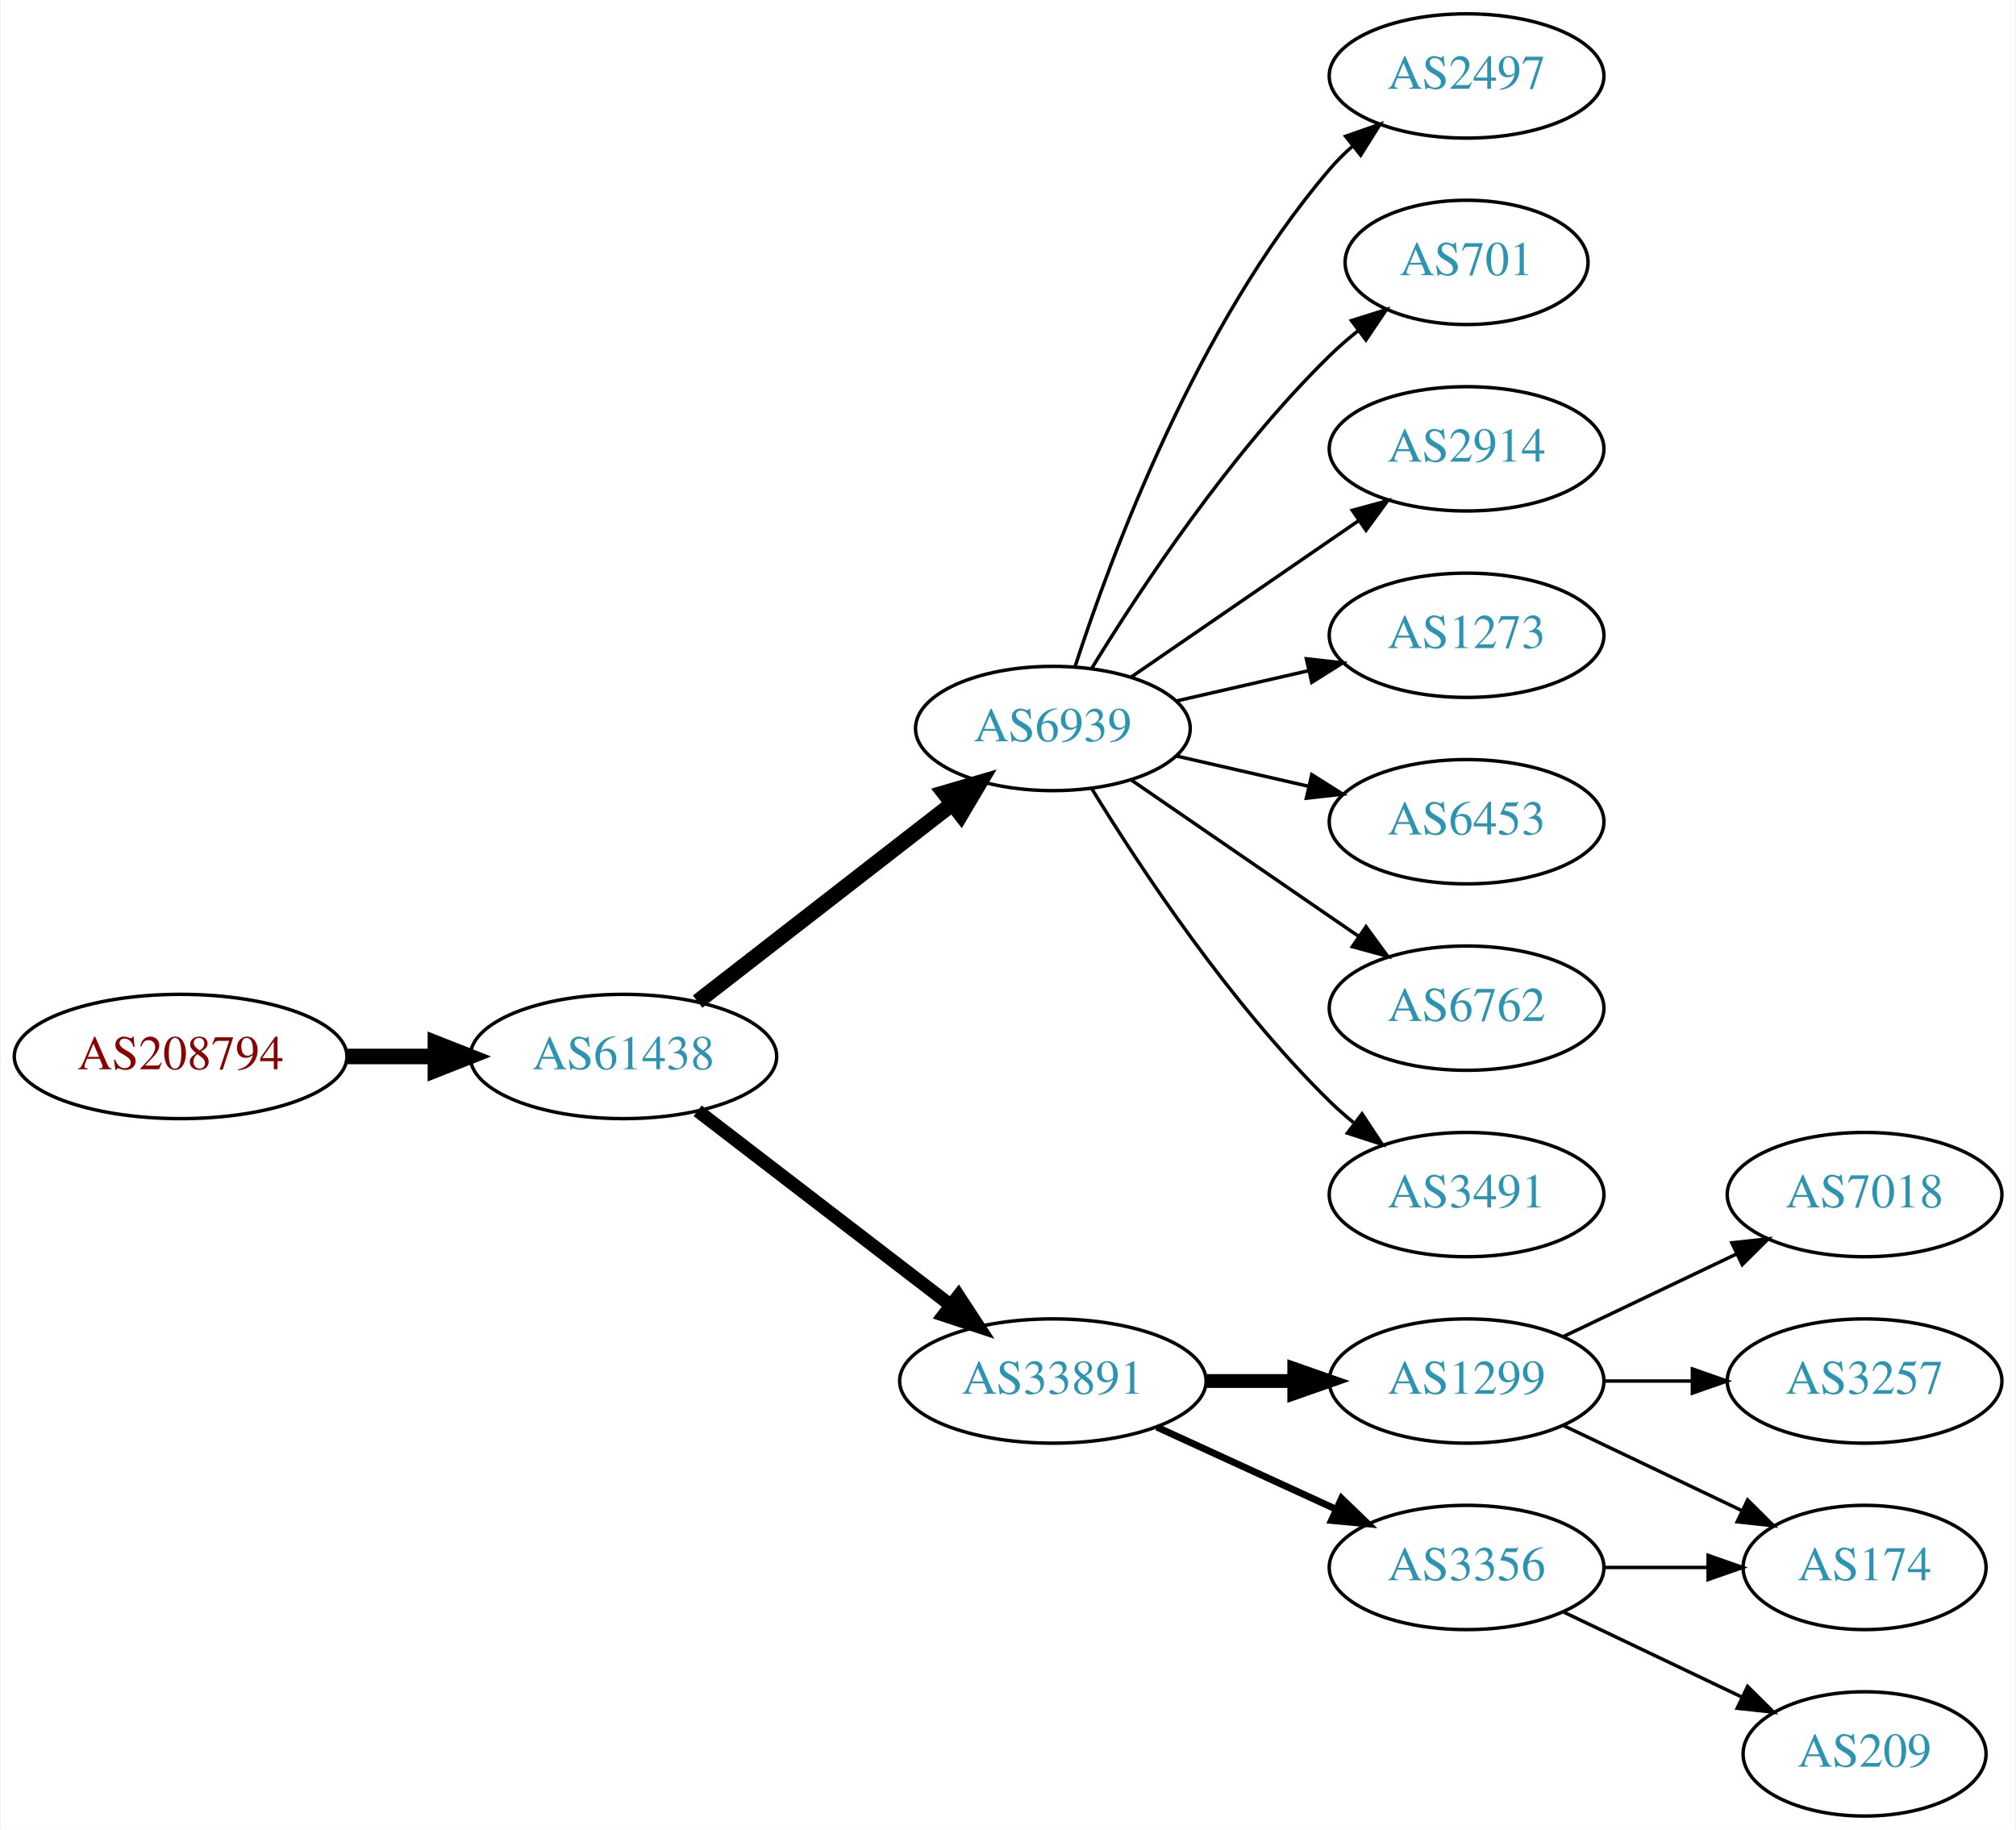
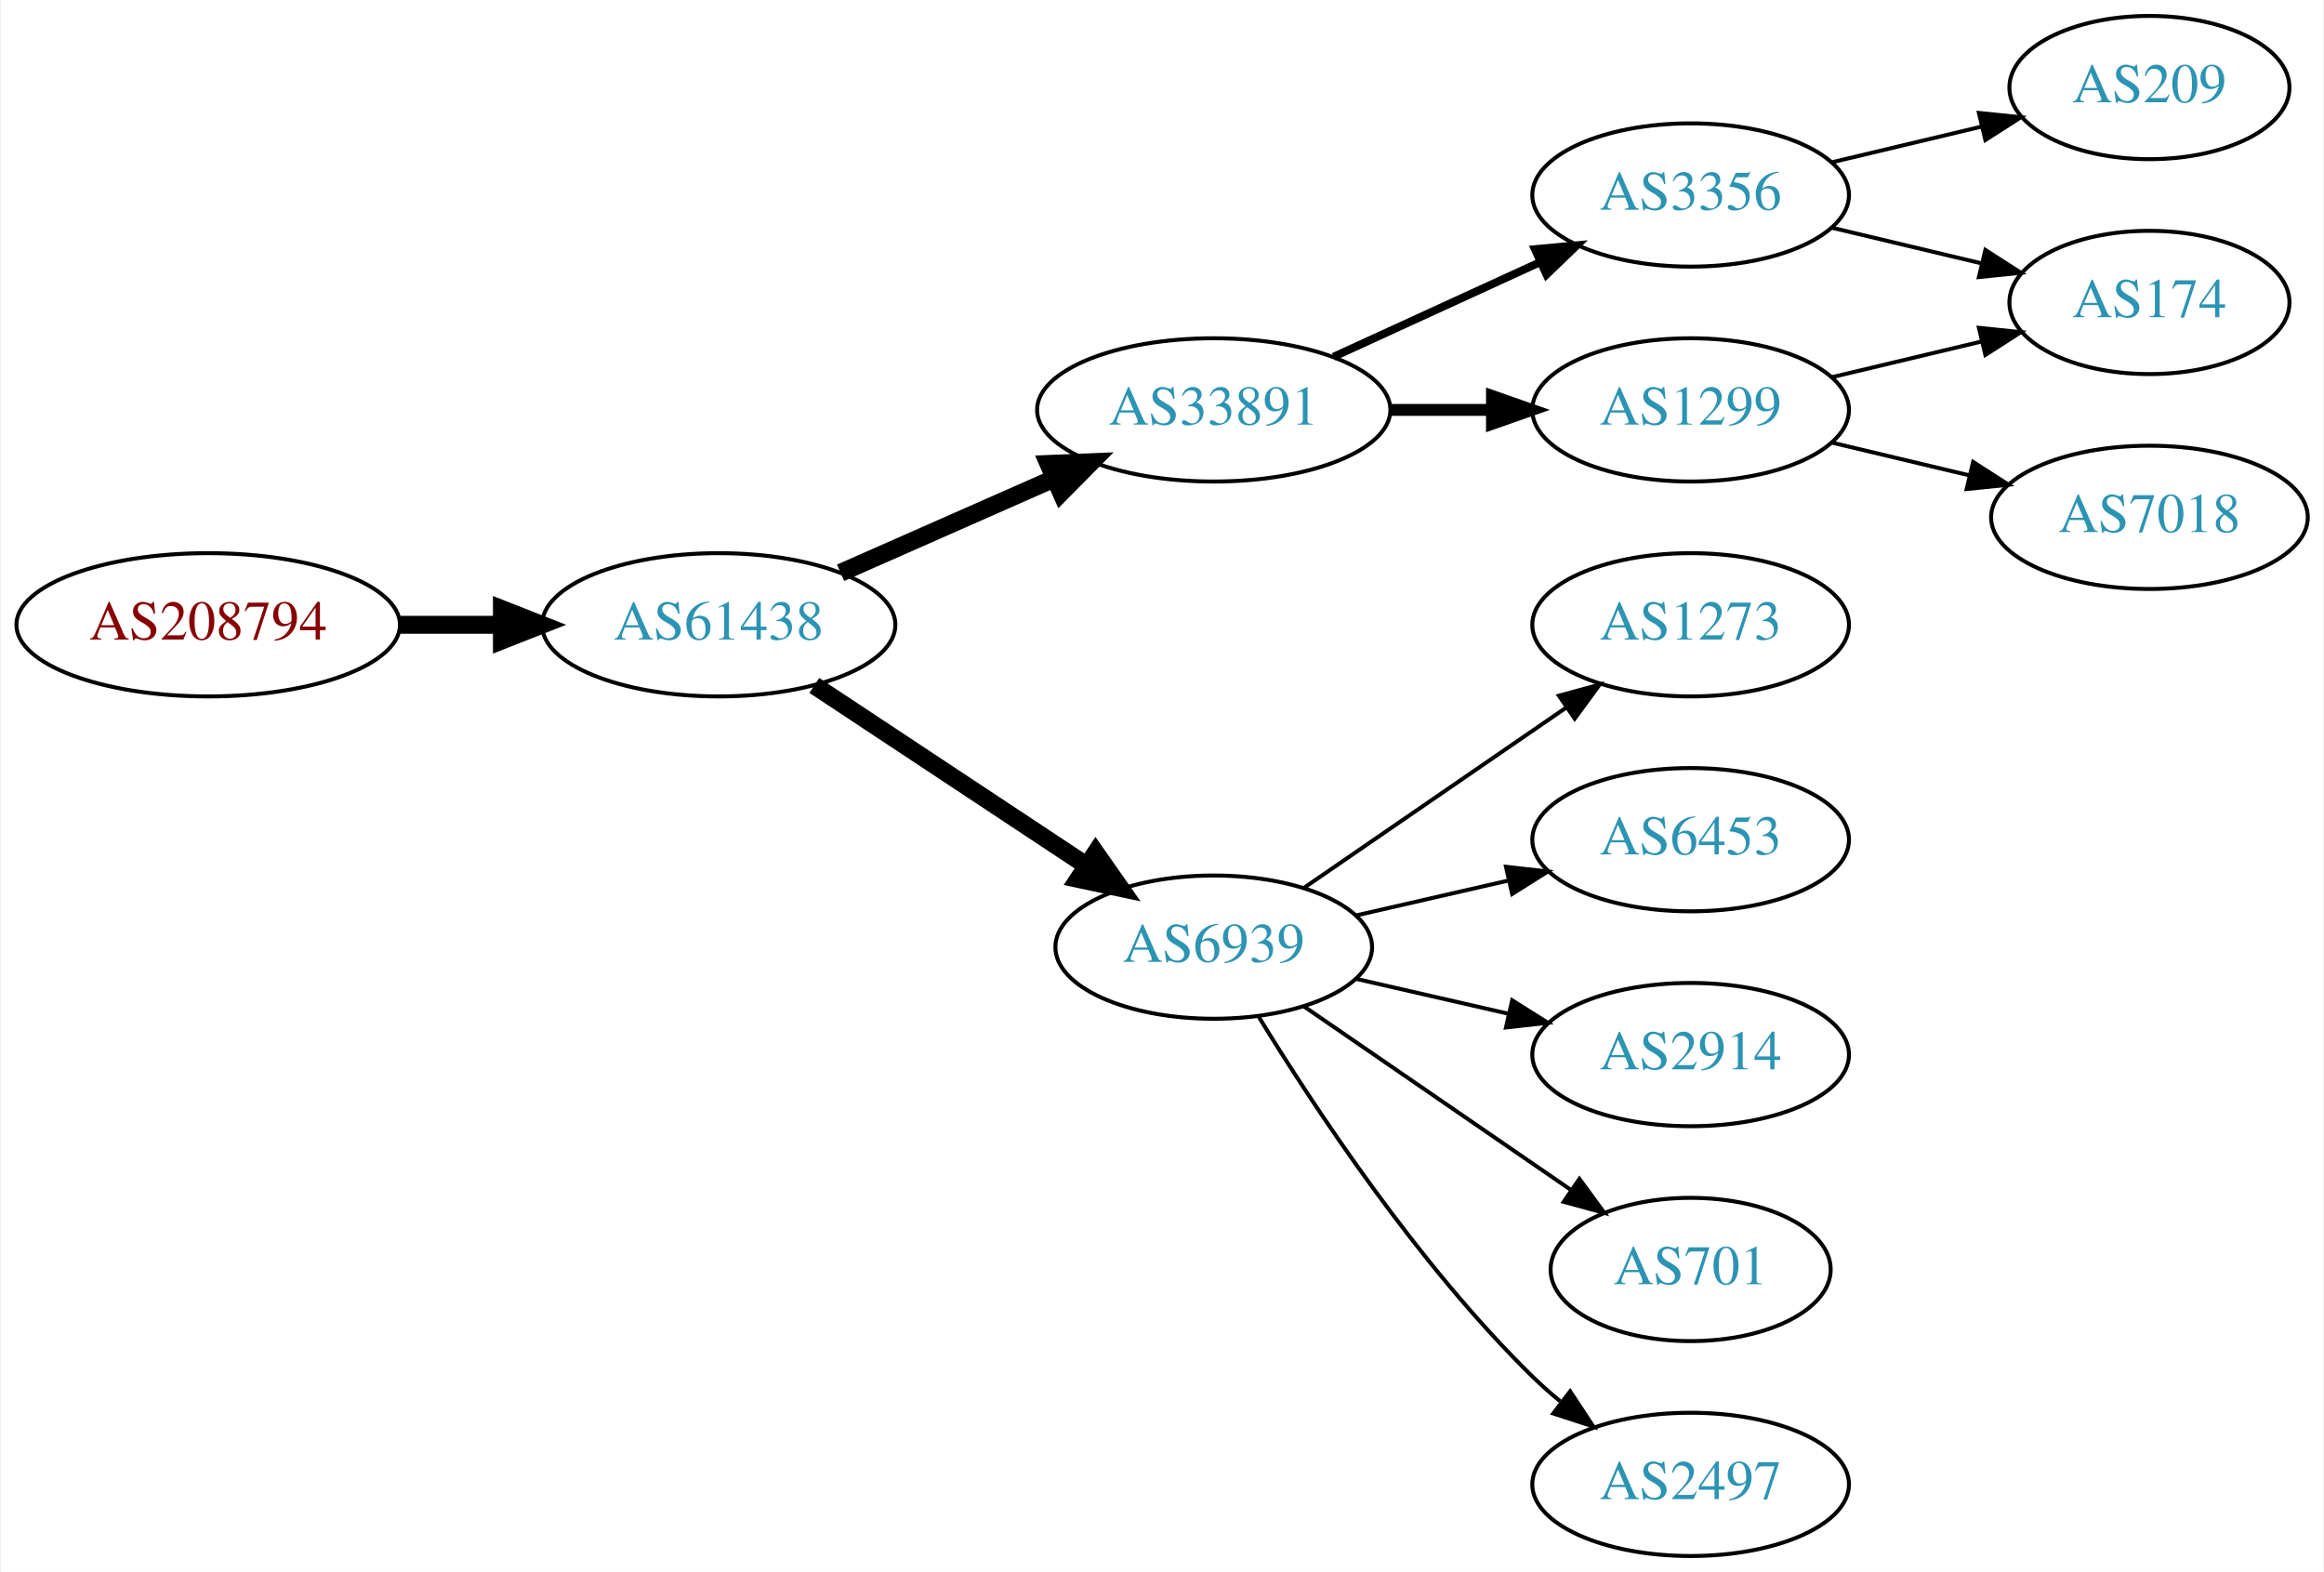
- <svg xmlns="http://www.w3.org/2000/svg" xmlns:xlink="http://www.w3.org/1999/xlink" width="584pt" height="530pt" viewBox="0.00 0.00 583.56 530.00">
-   <g id="graph0" class="graph" transform="scale(1 1) rotate(0) translate(4 526)">
-     <polygon fill="white" stroke="none" points="-4,4 -4,-526 579.562,-526 579.562,4 -4,4" />
+ <svg xmlns="http://www.w3.org/2000/svg" xmlns:xlink="http://www.w3.org/1999/xlink" width="584pt" height="395pt" viewBox="0.00 0.00 583.56 395.00">
+   <g id="graph0" class="graph" transform="scale(1 1) rotate(0) translate(4 391)">
+     <polygon fill="white" stroke="none" points="-4,4 -4,-391 579.562,-391 579.562,4 -4,4" />
    <g id="node1" class="node">
      <g id="a_node1">
        <a xlink:href="/asn/208794" xlink:title="AS208794 ~ Wolfgang Michael Brandstaetter [AT]">
-           <ellipse fill="#ffffff" stroke="black" cx="48.096" cy="-220" rx="48.192" ry="18" />
-           <text text-anchor="middle" x="48.096" y="-216.3" font-family="Times,serif" font-size="14.00" fill="#880000">AS208794</text>
+           <ellipse fill="#ffffff" stroke="black" cx="48.096" cy="-234" rx="48.192" ry="18" />
+           <text text-anchor="middle" x="48.096" y="-230.3" font-family="Times,serif" font-size="14.00" fill="#880000">AS208794</text>
        </a>
      </g>
    </g>
    <g id="node2" class="node">
      <g id="a_node2">
        <a xlink:href="/asn/61438" xlink:title="AS61438 ~ ip-it consult GmbH [AT]">
-           <ellipse fill="#ffffff" stroke="black" cx="176.388" cy="-220" rx="44.393" ry="18" />
-           <text text-anchor="middle" x="176.388" y="-216.3" font-family="Times,serif" font-size="14.00" fill="#2c94b3">AS61438</text>
+           <ellipse fill="#ffffff" stroke="black" cx="176.388" cy="-234" rx="44.393" ry="18" />
+           <text text-anchor="middle" x="176.388" y="-230.3" font-family="Times,serif" font-size="14.00" fill="#2c94b3">AS61438</text>
        </a>
      </g>
    </g>
    <g id="edge1" class="edge">
-       <path fill="none" stroke="black" stroke-width="4.5" d="M96.481,-220C104.742,-220 113.386,-220 121.799,-220" />
-       <polygon fill="black" stroke="black" stroke-width="4.5" points="121.904,-223.938 131.904,-220 121.904,-216.063 121.904,-223.938" />
+       <path fill="none" stroke="black" stroke-width="4.5" d="M96.481,-234C104.742,-234 113.386,-234 121.799,-234" />
+       <polygon fill="black" stroke="black" stroke-width="4.5" points="121.904,-237.938 131.904,-234 121.904,-230.063 121.904,-237.938" />
    </g>
    <g id="node3" class="node">
      <g id="a_node3">
-         <a xlink:href="/asn/6939" xlink:title="AS6939 ~ Hurricane Electric LLC [US]">
-           <ellipse fill="#ffffff" stroke="black" cx="300.78" cy="-315" rx="39.794" ry="18" />
-           <text text-anchor="middle" x="300.78" y="-311.3" font-family="Times,serif" font-size="14.00" fill="#2c94b3">AS6939</text>
+         <a xlink:href="/asn/33891" xlink:title="AS33891 ~ CORE-BACKBONE GMBH GLOBAL NETWORK [DE]">
+           <ellipse fill="#ffffff" stroke="black" cx="300.78" cy="-288" rx="44.393" ry="18" />
+           <text text-anchor="middle" x="300.78" y="-284.3" font-family="Times,serif" font-size="14.00" fill="#2c94b3">AS33891</text>
        </a>
      </g>
    </g>
    <g id="edge2" class="edge">
-       <path fill="none" stroke="black" stroke-width="4.5" d="M197.873,-235.901C218.027,-251.544 248.963,-275.557 271.464,-293.021" />
-       <polygon fill="black" stroke="black" stroke-width="4.5" points="269.321,-296.342 279.634,-299.363 274.149,-290.121 269.321,-296.342" />
+       <path fill="none" stroke="black" stroke-width="4.5" d="M207.015,-247.072C223.132,-254.183 243.272,-263.069 260.664,-270.742" />
+       <polygon fill="black" stroke="black" stroke-width="4.5" points="259.262,-274.427 270.001,-274.861 262.441,-267.222 259.262,-274.427" />
    </g>
    <g id="node4" class="node">
      <g id="a_node4">
-         <a xlink:href="/asn/33891" xlink:title="AS33891 ~ CORE-BACKBONE GMBH GLOBAL NETWORK [DE]">
-           <ellipse fill="#ffffff" stroke="black" cx="300.78" cy="-126" rx="44.393" ry="18" />
-           <text text-anchor="middle" x="300.78" y="-122.3" font-family="Times,serif" font-size="14.00" fill="#2c94b3">AS33891</text>
+         <a xlink:href="/asn/6939" xlink:title="AS6939 ~ Hurricane Electric LLC [US]">
+           <ellipse fill="#ffffff" stroke="black" cx="300.78" cy="-153" rx="39.794" ry="18" />
+           <text text-anchor="middle" x="300.78" y="-149.3" font-family="Times,serif" font-size="14.00" fill="#2c94b3">AS6939</text>
        </a>
      </g>
    </g>
    <g id="edge3" class="edge">
-       <path fill="none" stroke="black" stroke-width="3.857" d="M197.873,-204.267C217.907,-188.88 248.593,-165.312 271.059,-148.058" />
-       <polygon fill="black" stroke="black" stroke-width="3.857" points="273.428,-150.652 279.227,-141.785 269.164,-145.1 273.428,-150.652" />
+       <path fill="none" stroke="black" stroke-width="4.5" d="M200.409,-218.765C219.762,-205.956 247.598,-187.534 268.888,-173.445" />
+       <polygon fill="black" stroke="black" stroke-width="4.5" points="271.109,-176.696 277.275,-167.893 266.763,-170.129 271.109,-176.696" />
    </g>
    <g id="node5" class="node">
      <g id="a_node5">
-         <a xlink:href="/asn/2497" xlink:title="AS2497 ~ Internet Initiative Japan Inc. [JP]">
-           <ellipse fill="#ffffff" stroke="black" cx="420.622" cy="-504" rx="39.794" ry="18" />
-           <text text-anchor="middle" x="420.622" y="-500.3" font-family="Times,serif" font-size="14.00" fill="#2c94b3">AS2497</text>
+         <a xlink:href="/asn/3356" xlink:title="AS3356 ~ Level 3 Parent, LLC [US]">
+           <ellipse fill="#ffffff" stroke="black" cx="420.622" cy="-342" rx="39.794" ry="18" />
+           <text text-anchor="middle" x="420.622" y="-338.3" font-family="Times,serif" font-size="14.00" fill="#2c94b3">AS3356</text>
        </a>
      </g>
    </g>
    <g id="edge4" class="edge">
-       <path fill="none" stroke="black" d="M307.227,-332.991C317.541,-364.816 342.403,-431.927 380.976,-477 382.922,-479.274 385.1,-481.449 387.404,-483.507" />
-       <polygon fill="black" stroke="black" points="385.574,-486.524 395.573,-490.027 389.941,-481.053 385.574,-486.524" />
+       <path fill="none" stroke="black" stroke-width="2" d="M330.909,-301.348C346.521,-308.502 365.918,-317.391 382.59,-325.03" />
+       <polygon fill="black" stroke="black" stroke-width="2" points="381.493,-328.378 392.042,-329.362 384.409,-322.014 381.493,-328.378" />
    </g>
    <g id="node6" class="node">
      <g id="a_node6">
-         <a xlink:href="/asn/701" xlink:title="AS701 ~ UUNET [US]">
-           <ellipse fill="#ffffff" stroke="black" cx="420.622" cy="-450" rx="35.194" ry="18" />
-           <text text-anchor="middle" x="420.622" y="-446.3" font-family="Times,serif" font-size="14.00" fill="#2c94b3">AS701</text>
+         <a xlink:href="/asn/1299" xlink:title="AS1299 ~ Telia Carrier [EU]">
+           <ellipse fill="#ffffff" stroke="black" cx="420.622" cy="-288" rx="39.794" ry="18" />
+           <text text-anchor="middle" x="420.622" y="-284.3" font-family="Times,serif" font-size="14.00" fill="#2c94b3">AS1299</text>
        </a>
      </g>
    </g>
    <g id="edge5" class="edge">
-       <path fill="none" stroke="black" d="M312.045,-332.44C325.854,-354.991 352.043,-394.722 380.976,-423 383.511,-425.478 386.295,-427.89 389.17,-430.188" />
-       <polygon fill="black" stroke="black" points="387.279,-433.144 397.387,-436.321 391.466,-427.535 387.279,-433.144" />
+       <path fill="none" stroke="black" stroke-width="3" d="M344.991,-288C353.303,-288 362.066,-288 370.548,-288" />
+       <polygon fill="black" stroke="black" stroke-width="3" points="370.707,-291.5 380.707,-288 370.707,-284.5 370.707,-291.5" />
+     </g>
+     <g id="node9" class="node">
+       <g id="a_node9">
+         <a xlink:href="/asn/1273" xlink:title="AS1273 ~ Vodafone Group PLC [EU]">
+           <ellipse fill="#ffffff" stroke="black" cx="420.622" cy="-234" rx="39.794" ry="18" />
+           <text text-anchor="middle" x="420.622" y="-230.3" font-family="Times,serif" font-size="14.00" fill="#2c94b3">AS1273</text>
+         </a>
+       </g>
+     </g>
+     <g id="edge8" class="edge">
+       <path fill="none" stroke="black" d="M323.394,-167.857C341.882,-180.565 368.696,-198.995 389.326,-213.175" />
+       <polygon fill="black" stroke="black" points="387.522,-216.183 397.746,-218.963 391.488,-210.414 387.522,-216.183" />
+     </g>
+     <g id="node10" class="node">
+       <g id="a_node10">
+         <a xlink:href="/asn/6453" xlink:title="AS6453 ~ TATA COMMUNICATIONS (AMERICA) INC [US]">
+           <ellipse fill="#ffffff" stroke="black" cx="420.622" cy="-180" rx="39.794" ry="18" />
+           <text text-anchor="middle" x="420.622" y="-176.3" font-family="Times,serif" font-size="14.00" fill="#2c94b3">AS6453</text>
+         </a>
+       </g>
+     </g>
+     <g id="edge9" class="edge">
+       <path fill="none" stroke="black" d="M336.499,-160.955C348.499,-163.704 362.12,-166.825 374.812,-169.733" />
+       <polygon fill="black" stroke="black" points="374.215,-173.187 384.744,-172.009 375.778,-166.364 374.215,-173.187" />
+     </g>
+     <g id="node11" class="node">
+       <g id="a_node11">
+         <a xlink:href="/asn/2914" xlink:title="AS2914 ~ NTT America, Inc. [US]">
+           <ellipse fill="#ffffff" stroke="black" cx="420.622" cy="-126" rx="39.794" ry="18" />
+           <text text-anchor="middle" x="420.622" y="-122.3" font-family="Times,serif" font-size="14.00" fill="#2c94b3">AS2914</text>
+         </a>
+       </g>
+     </g>
+     <g id="edge10" class="edge">
+       <path fill="none" stroke="black" d="M336.499,-145.045C348.499,-142.296 362.12,-139.175 374.812,-136.267" />
+       <polygon fill="black" stroke="black" points="375.778,-139.636 384.744,-133.991 374.215,-132.813 375.778,-139.636" />
+     </g>
+     <g id="node12" class="node">
+       <g id="a_node12">
+         <a xlink:href="/asn/701" xlink:title="AS701 ~ UUNET [US]">
+           <ellipse fill="#ffffff" stroke="black" cx="420.622" cy="-72" rx="35.194" ry="18" />
+           <text text-anchor="middle" x="420.622" y="-68.3" font-family="Times,serif" font-size="14.00" fill="#2c94b3">AS701</text>
+         </a>
+       </g>
+     </g>
+     <g id="edge11" class="edge">
+       <path fill="none" stroke="black" d="M323.394,-138.143C342.231,-125.195 369.711,-106.307 390.487,-92.026" />
+       <polygon fill="black" stroke="black" points="392.677,-94.768 398.935,-86.219 388.712,-88.999 392.677,-94.768" />
+     </g>
+     <g id="node13" class="node">
+       <g id="a_node13">
+         <a xlink:href="/asn/2497" xlink:title="AS2497 ~ Internet Initiative Japan Inc. [JP]">
+           <ellipse fill="#ffffff" stroke="black" cx="420.622" cy="-18" rx="39.794" ry="18" />
+           <text text-anchor="middle" x="420.622" y="-14.3" font-family="Times,serif" font-size="14.00" fill="#2c94b3">AS2497</text>
+         </a>
+       </g>
+     </g>
+     <g id="edge12" class="edge">
+       <path fill="none" stroke="black" d="M312.045,-135.56C325.854,-113.009 352.043,-73.278 380.976,-45 383.116,-42.908 385.433,-40.863 387.833,-38.895" />
+       <polygon fill="black" stroke="black" points="390.343,-41.382 396.175,-32.536 386.1,-35.815 390.343,-41.382" />
    </g>
    <g id="node7" class="node">
      <g id="a_node7">
-         <a xlink:href="/asn/2914" xlink:title="AS2914 ~ NTT America, Inc. [US]">
-           <ellipse fill="#ffffff" stroke="black" cx="420.622" cy="-396" rx="39.794" ry="18" />
-           <text text-anchor="middle" x="420.622" y="-392.3" font-family="Times,serif" font-size="14.00" fill="#2c94b3">AS2914</text>
+         <a xlink:href="/asn/174" xlink:title="AS174 ~ Cogent Communications [US]">
+           <ellipse fill="#ffffff" stroke="black" cx="535.915" cy="-315" rx="35.194" ry="18" />
+           <text text-anchor="middle" x="535.915" y="-311.3" font-family="Times,serif" font-size="14.00" fill="#2c94b3">AS174</text>
        </a>
      </g>
    </g>
    <g id="edge6" class="edge">
-       <path fill="none" stroke="black" d="M323.394,-329.857C341.882,-342.565 368.696,-360.995 389.326,-375.175" />
-       <polygon fill="black" stroke="black" points="387.522,-378.183 397.746,-380.963 391.488,-372.414 387.522,-378.183" />
+       <path fill="none" stroke="black" d="M456.229,-333.752C468.024,-330.942 481.329,-327.771 493.596,-324.847" />
+       <polygon fill="black" stroke="black" points="494.685,-328.186 503.601,-322.463 493.062,-321.376 494.685,-328.186" />
    </g>
    <g id="node8" class="node">
      <g id="a_node8">
-         <a xlink:href="/asn/1273" xlink:title="AS1273 ~ Vodafone Group PLC [EU]">
-           <ellipse fill="#ffffff" stroke="black" cx="420.622" cy="-342" rx="39.794" ry="18" />
-           <text text-anchor="middle" x="420.622" y="-338.3" font-family="Times,serif" font-size="14.00" fill="#2c94b3">AS1273</text>
+         <a xlink:href="/asn/209" xlink:title="AS209 ~ CenturyLink Communications, LLC [US]">
+           <ellipse fill="#ffffff" stroke="black" cx="535.915" cy="-369" rx="35.194" ry="18" />
+           <text text-anchor="middle" x="535.915" y="-365.3" font-family="Times,serif" font-size="14.00" fill="#2c94b3">AS209</text>
        </a>
      </g>
    </g>
    <g id="edge7" class="edge">
-       <path fill="none" stroke="black" d="M336.499,-322.955C348.499,-325.704 362.12,-328.825 374.812,-331.733" />
-       <polygon fill="black" stroke="black" points="374.215,-335.187 384.744,-334.009 375.778,-328.364 374.215,-335.187" />
+       <path fill="none" stroke="black" d="M456.229,-350.248C468.024,-353.058 481.329,-356.229 493.596,-359.153" />
+       <polygon fill="black" stroke="black" points="493.062,-362.624 503.601,-361.537 494.685,-355.814 493.062,-362.624" />
    </g>
-     <g id="node9" class="node">
-       <g id="a_node9">
-         <a xlink:href="/asn/6453" xlink:title="AS6453 ~ TATA COMMUNICATIONS (AMERICA) INC [US]">
-           <ellipse fill="#ffffff" stroke="black" cx="420.622" cy="-288" rx="39.794" ry="18" />
-           <text text-anchor="middle" x="420.622" y="-284.3" font-family="Times,serif" font-size="14.00" fill="#2c94b3">AS6453</text>
-         </a>
-       </g>
-     </g>
-     <g id="edge8" class="edge">
-       <path fill="none" stroke="black" d="M336.499,-307.045C348.499,-304.296 362.12,-301.175 374.812,-298.267" />
-       <polygon fill="black" stroke="black" points="375.778,-301.636 384.744,-295.991 374.215,-294.813 375.778,-301.636" />
-     </g>
-     <g id="node10" class="node">
-       <g id="a_node10">
-         <a xlink:href="/asn/6762" xlink:title="AS6762 ~ TELECOM ITALIA SPARKLE S.p.A. [IT]">
-           <ellipse fill="#ffffff" stroke="black" cx="420.622" cy="-234" rx="39.794" ry="18" />
-           <text text-anchor="middle" x="420.622" y="-230.3" font-family="Times,serif" font-size="14.00" fill="#2c94b3">AS6762</text>
-         </a>
-       </g>
-     </g>
-     <g id="edge9" class="edge">
-       <path fill="none" stroke="black" d="M323.394,-300.143C341.882,-287.435 368.696,-269.005 389.326,-254.825" />
-       <polygon fill="black" stroke="black" points="391.488,-257.586 397.746,-249.037 387.522,-251.817 391.488,-257.586" />
-     </g>
-     <g id="node11" class="node">
-       <g id="a_node11">
-         <a xlink:href="/asn/3491" xlink:title="AS3491 ~ PCCW Global, Inc. [US]">
-           <ellipse fill="#ffffff" stroke="black" cx="420.622" cy="-180" rx="39.794" ry="18" />
-           <text text-anchor="middle" x="420.622" y="-176.3" font-family="Times,serif" font-size="14.00" fill="#2c94b3">AS3491</text>
-         </a>
-       </g>
-     </g>
-     <g id="edge10" class="edge">
-       <path fill="none" stroke="black" d="M312.045,-297.56C325.854,-275.009 352.043,-235.278 380.976,-207 383.116,-204.908 385.433,-202.863 387.833,-200.894" />
-       <polygon fill="black" stroke="black" points="390.343,-203.382 396.175,-194.536 386.1,-197.815 390.343,-203.382" />
-     </g>
-     <g id="node12" class="node">
-       <g id="a_node12">
-         <a xlink:href="/asn/1299" xlink:title="AS1299 ~ Telia Carrier [EU]">
-           <ellipse fill="#ffffff" stroke="black" cx="420.622" cy="-126" rx="39.794" ry="18" />
-           <text text-anchor="middle" x="420.622" y="-122.3" font-family="Times,serif" font-size="14.00" fill="#2c94b3">AS1299</text>
-         </a>
-       </g>
-     </g>
-     <g id="edge11" class="edge">
-       <path fill="none" stroke="black" stroke-width="4" d="M344.991,-126C353.303,-126 362.066,-126 370.548,-126" />
-       <polygon fill="black" stroke="black" stroke-width="4" points="370.707,-129.5 380.707,-126 370.707,-122.5 370.707,-129.5" />
-     </g>
-     <g id="node13" class="node">
-       <g id="a_node13">
-         <a xlink:href="/asn/3356" xlink:title="AS3356 ~ Level 3 Parent, LLC [US]">
-           <ellipse fill="#ffffff" stroke="black" cx="420.622" cy="-72" rx="39.794" ry="18" />
-           <text text-anchor="middle" x="420.622" y="-68.3" font-family="Times,serif" font-size="14.00" fill="#2c94b3">AS3356</text>
-         </a>
-       </g>
-     </g>
-     <g id="edge12" class="edge">
-       <path fill="none" stroke="black" stroke-width="2" d="M330.909,-112.652C346.521,-105.498 365.918,-96.609 382.59,-88.969" />
-       <polygon fill="black" stroke="black" stroke-width="2" points="384.409,-91.986 392.042,-84.638 381.493,-85.622 384.409,-91.986" />
+     <g id="edge14" class="edge">
+       <path fill="none" stroke="black" d="M456.229,-296.248C468.024,-299.058 481.329,-302.229 493.596,-305.153" />
+       <polygon fill="black" stroke="black" points="493.062,-308.624 503.601,-307.537 494.685,-301.814 493.062,-308.624" />
    </g>
    <g id="node14" class="node">
      <g id="a_node14">
        <a xlink:href="/asn/7018" xlink:title="AS7018 ~ AT&amp;T Services, Inc. [US]">
-           <ellipse fill="#ffffff" stroke="black" cx="535.915" cy="-180" rx="39.794" ry="18" />
-           <text text-anchor="middle" x="535.915" y="-176.3" font-family="Times,serif" font-size="14.00" fill="#2c94b3">AS7018</text>
+           <ellipse fill="#ffffff" stroke="black" cx="535.915" cy="-261" rx="39.794" ry="18" />
+           <text text-anchor="middle" x="535.915" y="-257.3" font-family="Times,serif" font-size="14.00" fill="#2c94b3">AS7018</text>
        </a>
      </g>
    </g>
    <g id="edge13" class="edge">
-       <path fill="none" stroke="black" d="M448.759,-138.934C463.753,-146.081 482.574,-155.052 498.797,-162.785" />
-       <polygon fill="black" stroke="black" points="497.467,-166.028 508,-167.171 500.479,-159.709 497.467,-166.028" />
-     </g>
-     <g id="node15" class="node">
-       <g id="a_node15">
-         <a xlink:href="/asn/174" xlink:title="AS174 ~ Cogent Communications [US]">
-           <ellipse fill="#ffffff" stroke="black" cx="535.915" cy="-72" rx="35.194" ry="18" />
-           <text text-anchor="middle" x="535.915" y="-68.3" font-family="Times,serif" font-size="14.00" fill="#2c94b3">AS174</text>
-         </a>
-       </g>
-     </g>
-     <g id="edge14" class="edge">
-       <path fill="none" stroke="black" d="M448.759,-113.066C464.19,-105.71 483.676,-96.423 500.211,-88.541" />
-       <polygon fill="black" stroke="black" points="502.032,-91.551 509.553,-84.089 499.02,-85.232 502.032,-91.551" />
-     </g>
-     <g id="node16" class="node">
-       <g id="a_node16">
-         <a xlink:href="/asn/3257" xlink:title="AS3257 ~ GTT [DE]">
-           <ellipse fill="#ffffff" stroke="black" cx="535.915" cy="-126" rx="39.794" ry="18" />
-           <text text-anchor="middle" x="535.915" y="-122.3" font-family="Times,serif" font-size="14.00" fill="#2c94b3">AS3257</text>
-         </a>
-       </g>
-     </g>
-     <g id="edge15" class="edge">
-       <path fill="none" stroke="black" d="M460.294,-126C468.497,-126 477.261,-126 485.794,-126" />
-       <polygon fill="black" stroke="black" points="486.033,-129.5 496.033,-126 486.033,-122.5 486.033,-129.5" />
-     </g>
-     <g id="edge17" class="edge">
-       <path fill="none" stroke="black" d="M460.294,-72C470,-72 480.491,-72 490.453,-72" />
-       <polygon fill="black" stroke="black" points="490.59,-75.5 500.59,-72 490.59,-68.5 490.59,-75.5" />
-     </g>
-     <g id="node17" class="node">
-       <g id="a_node17">
-         <a xlink:href="/asn/209" xlink:title="AS209 ~ CenturyLink Communications, LLC [US]">
-           <ellipse fill="#ffffff" stroke="black" cx="535.915" cy="-18" rx="35.194" ry="18" />
-           <text text-anchor="middle" x="535.915" y="-14.3" font-family="Times,serif" font-size="14.00" fill="#2c94b3">AS209</text>
-         </a>
-       </g>
-     </g>
-     <g id="edge16" class="edge">
-       <path fill="none" stroke="black" d="M448.759,-59.066C464.19,-51.71 483.676,-42.423 500.211,-34.541" />
-       <polygon fill="black" stroke="black" points="502.032,-37.551 509.553,-30.089 499.02,-31.232 502.032,-37.551" />
+       <path fill="none" stroke="black" d="M456.229,-279.752C467.101,-277.162 479.255,-274.265 490.698,-271.538" />
+       <polygon fill="black" stroke="black" points="491.604,-274.92 500.52,-269.197 489.981,-268.111 491.604,-274.92" />
    </g>
  </g>
</svg>
